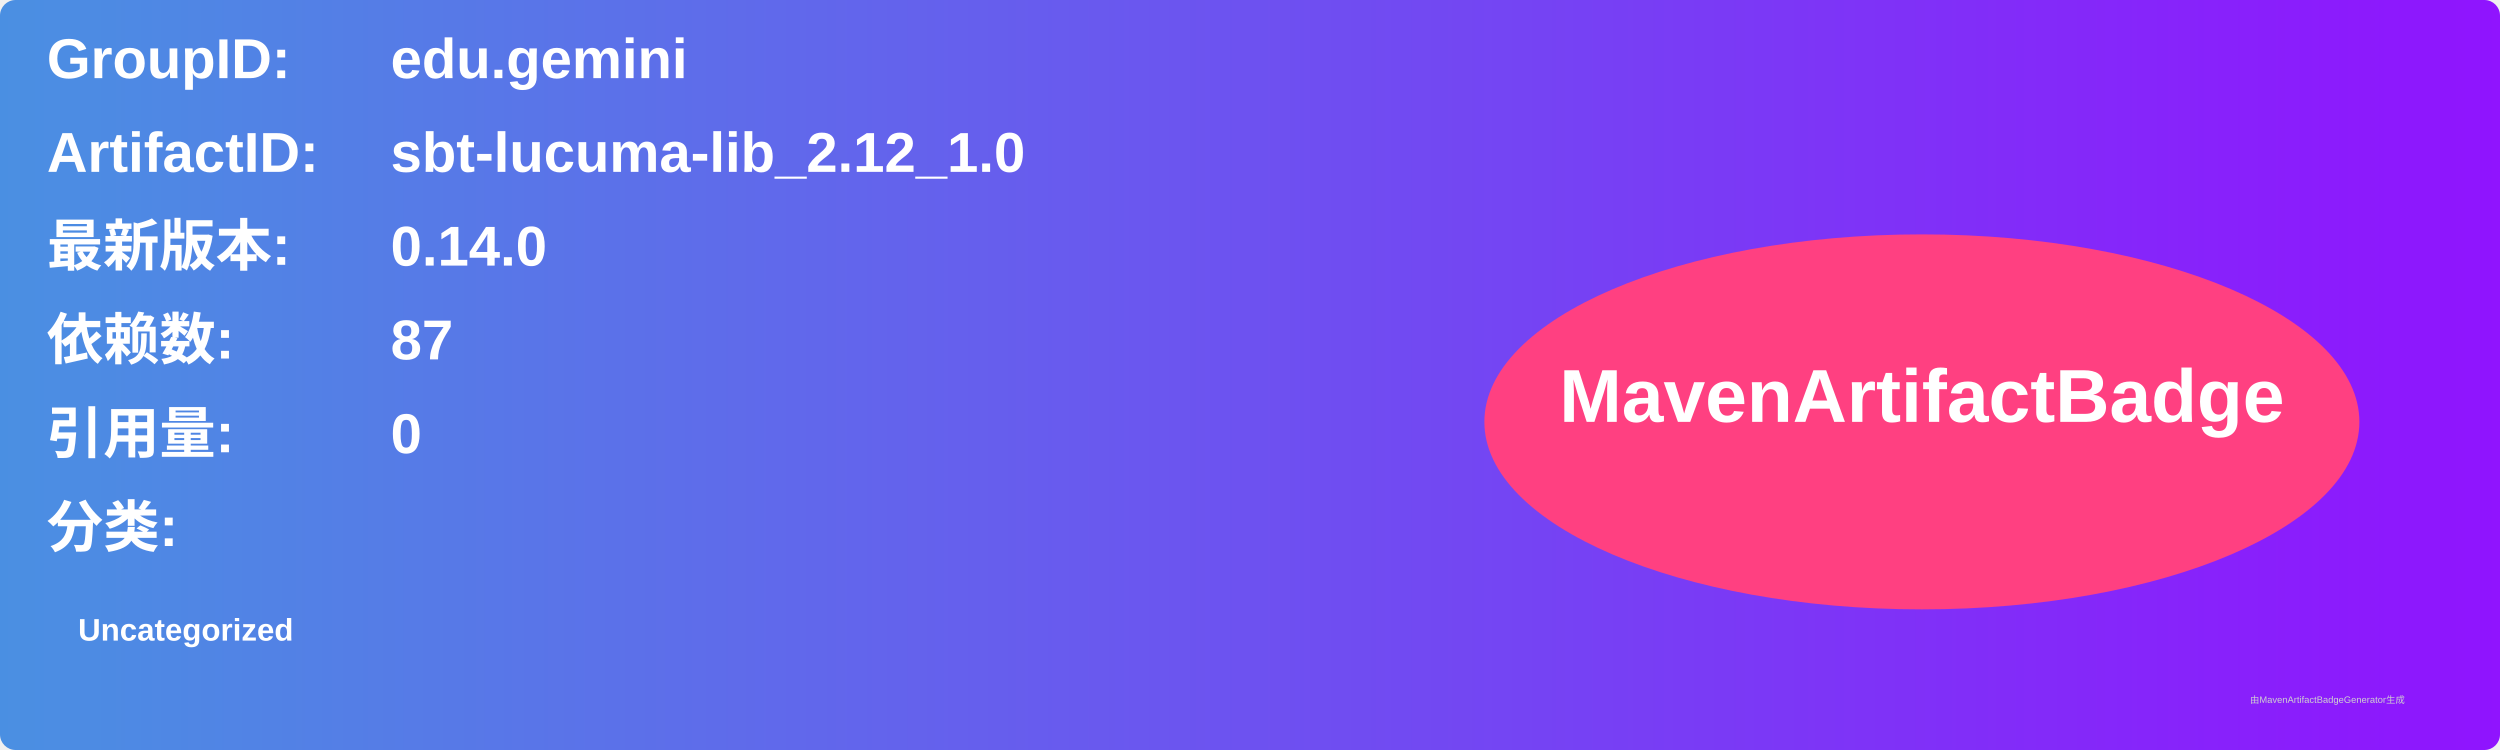
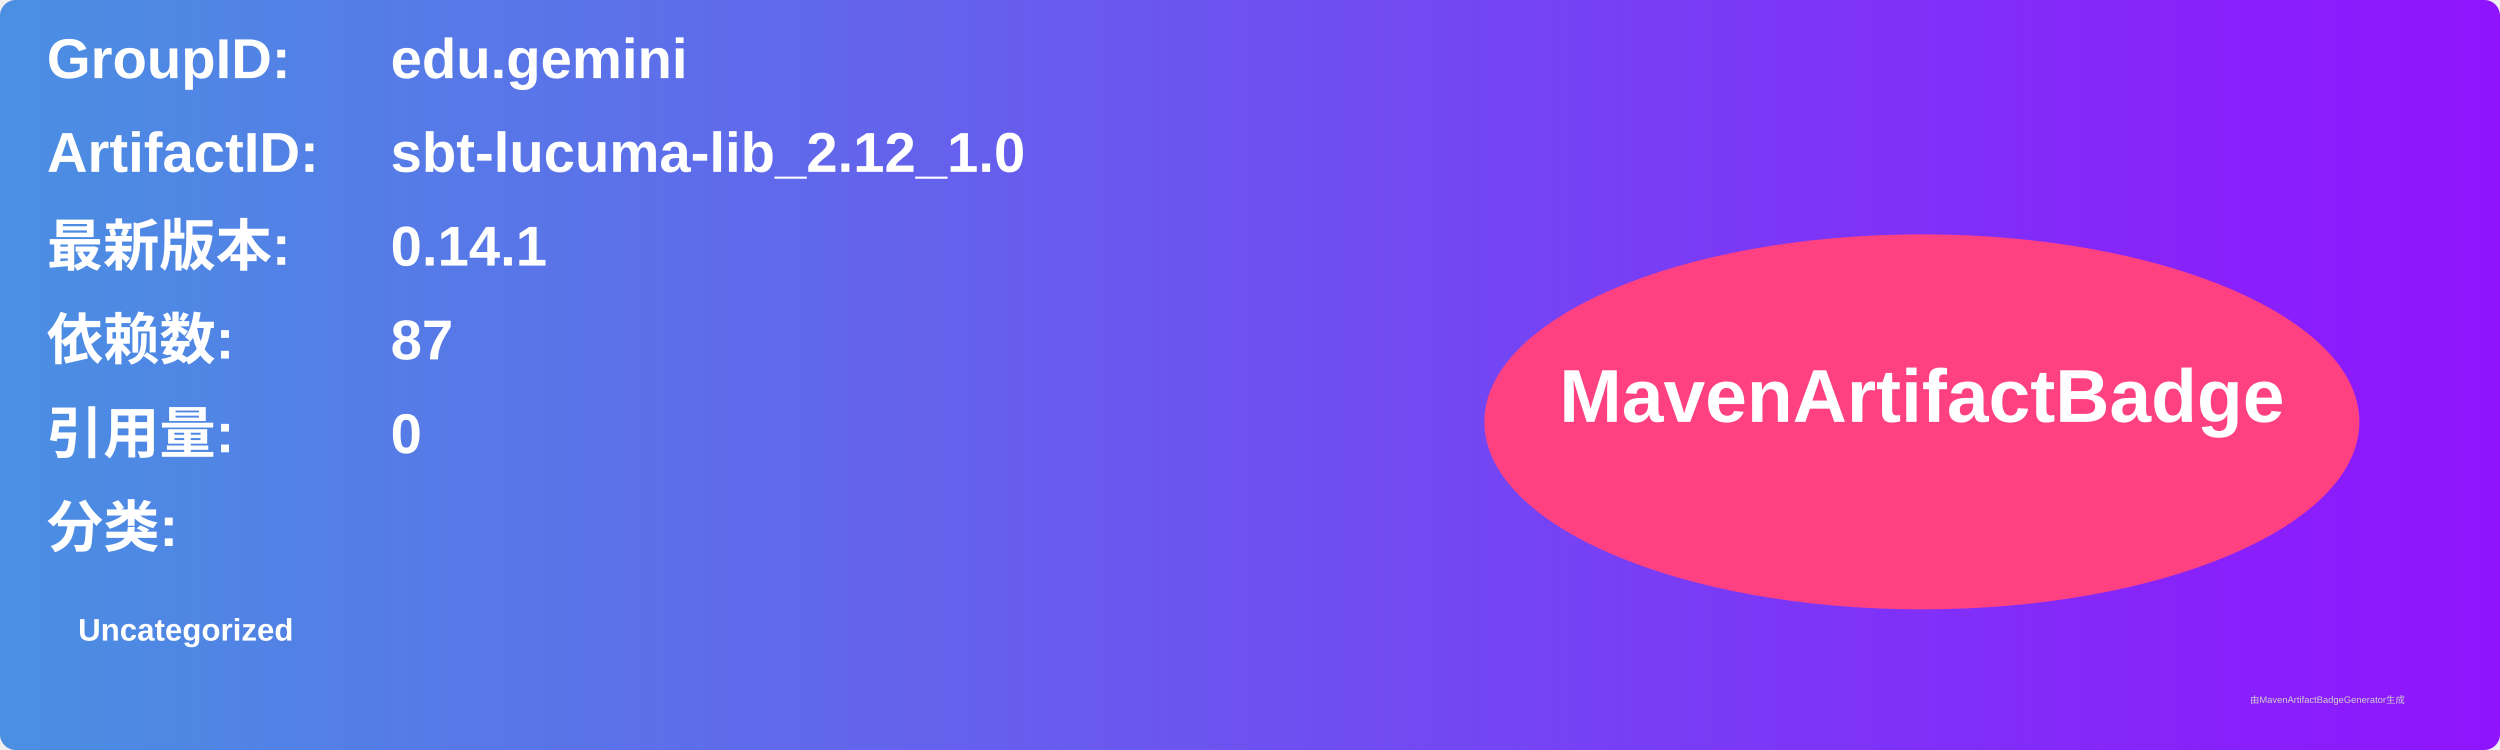
<svg xmlns="http://www.w3.org/2000/svg" width="800" height="240" viewBox="0 0 800 240">
  <linearGradient id="grad" x1="0%" y1="0%" x2="100%" y2="0%">
    <stop offset="0%" stop-color="#4a90e2" />
    <stop offset="100%" stop-color="#9013fe" />
  </linearGradient>
  <rect width="100%" height="100%" rx="5" ry="5" fill="url(#grad)" />
  <g transform="translate(15, 15)">
    <text x="0" y="10" font-family="Arial" font-size="18" fill="white" font-weight="bold" width="260">GroupID:</text>
    <text x="110" y="10" font-family="Arial" font-size="18" fill="white" font-weight="bold" width="460">edu.gemini</text>
    <text x="0" y="40" font-family="Arial" font-size="18" fill="white" font-weight="bold" width="260">ArtifactID:</text>
    <text x="110" y="40" font-family="Arial" font-size="18" fill="white" font-weight="bold" width="460">sbt-lucuma-lib_2.12_1.0</text>
    <text x="0" y="70" font-family="Arial" font-size="18" fill="white" font-weight="bold">最新版本:</text>
    <text x="110" y="70" font-family="Arial" font-size="18" fill="white" font-weight="bold">
-       <tspan font-weight="bold">0.14.0</tspan>
+       <tspan font-weight="bold">0.14.1</tspan>
    </text>
    <text x="0" y="100" font-family="Arial" font-size="18" fill="white" font-weight="bold">依赖数: </text>
    <text x="110" y="100" font-family="Arial" font-size="18" fill="white">
      <tspan font-weight="bold">87</tspan>
    </text>
    <text x="0" y="130" font-family="Arial" font-size="18" fill="white" font-weight="bold">引用量: </text>
    <text x="110" y="130" font-family="Arial" font-size="18" fill="white">
      <tspan font-weight="bold">0</tspan>
    </text>
    <text x="0" y="160" font-family="Arial" font-size="18" fill="white" font-weight="bold">分类:</text>
    <text x="10" y="190" font-family="Arial" font-size="10" fill="white">
      <tspan font-weight="bold">Uncategorized</tspan>
    </text>
    <ellipse cx="600" cy="120" rx="140" ry="60" fill="#ff4081" />
    <text x="600" y="120" text-anchor="middle" font-family="Arial" font-size="24" fill="white" font-weight="bold">MavenArtifactBadge</text>
  </g>
  <text x="720" y="225" font-family="Arial" font-size="3" fill="#d0d0d0">由MavenArtifactBadgeGenerator生成</text>
</svg>
